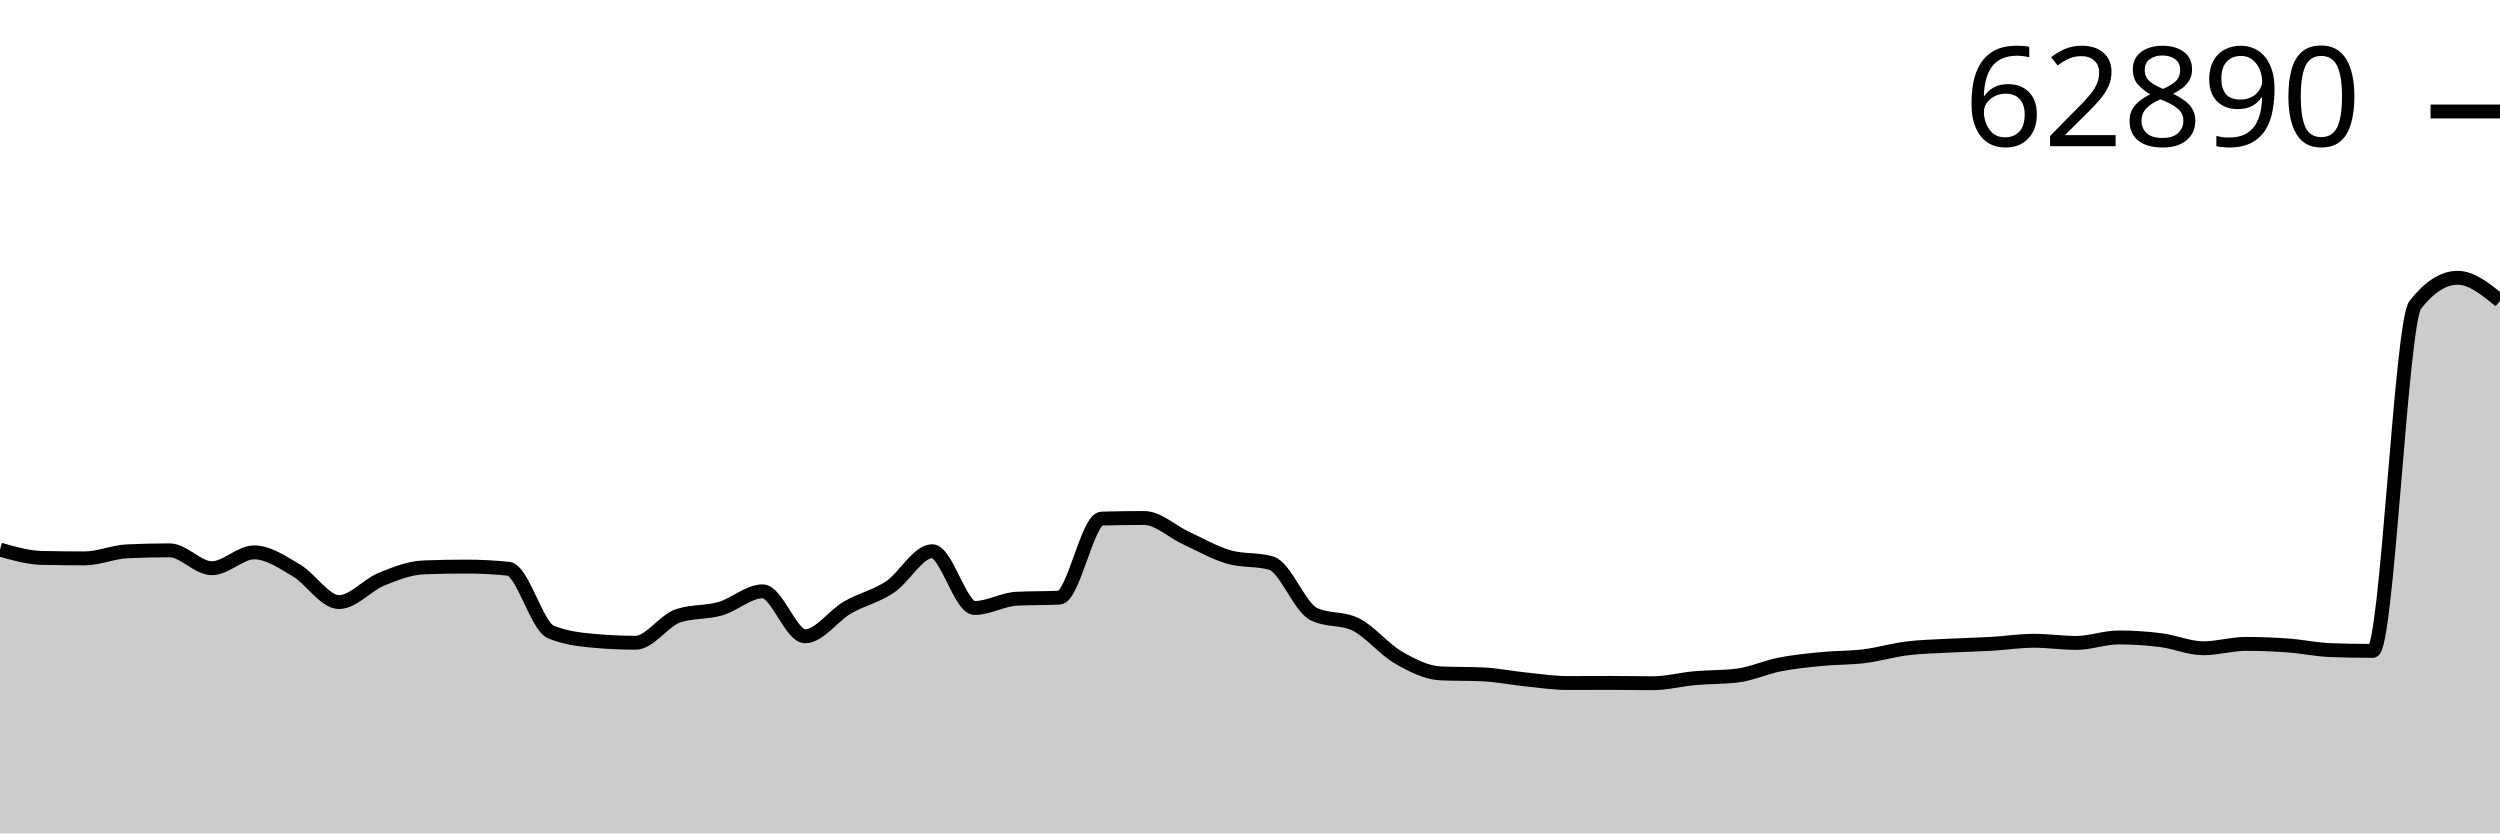
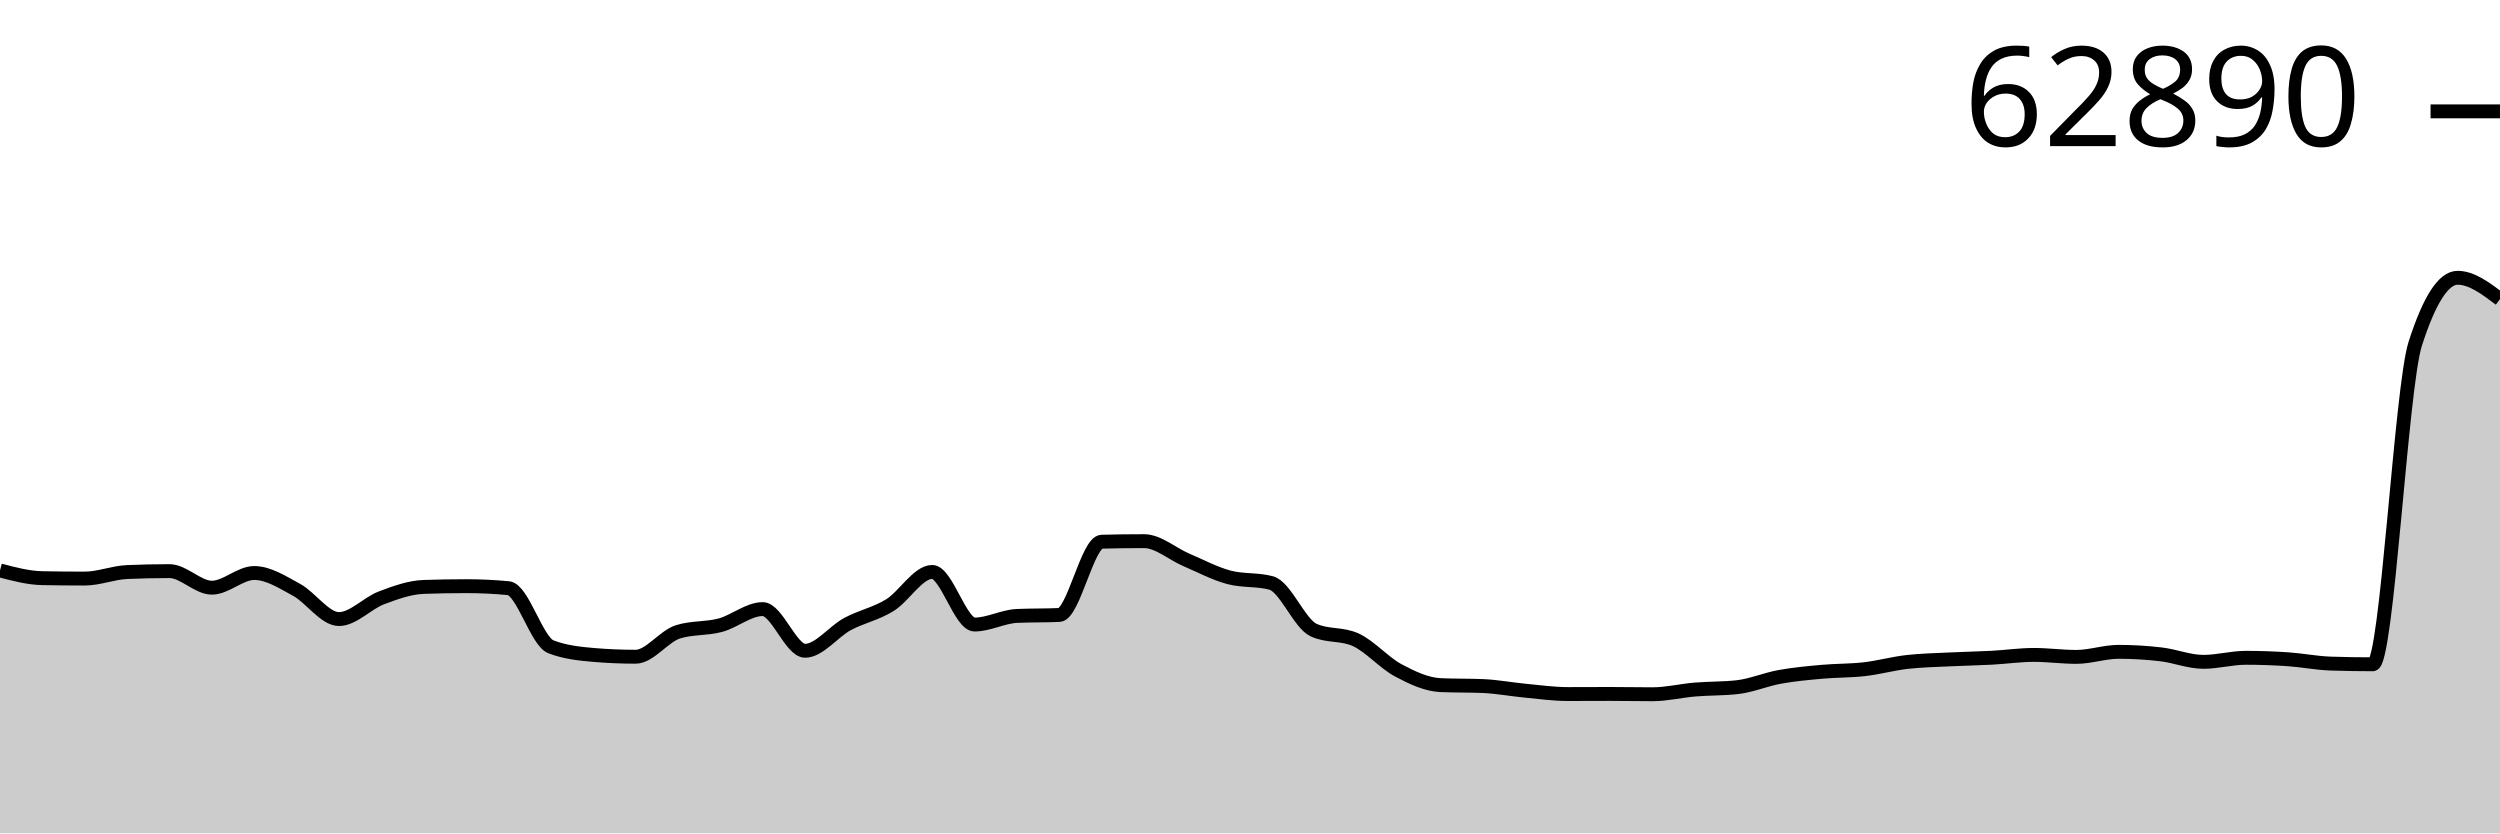
<svg xmlns="http://www.w3.org/2000/svg" viewBox="0 0 180 60">
  <g transform="translate(0,20)">
-     <path class="area" fill="rgba(0, 0, 0, 0.2)" d="M0,19.569C1.017,19.86,2.034,20.15,3.051,20.171C4.068,20.192,5.085,20.203,6.102,20.203C7.119,20.203,8.136,19.742,9.153,19.695C10.169,19.648,11.186,19.624,12.203,19.624C13.22,19.624,14.237,20.911,15.254,20.911C16.271,20.911,17.288,19.77,18.305,19.77C19.322,19.77,20.339,20.483,21.356,21.08C22.373,21.677,23.39,23.35,24.407,23.35C25.424,23.35,26.441,22.122,27.458,21.706C28.475,21.289,29.492,20.891,30.508,20.852C31.525,20.812,32.542,20.793,33.559,20.793C34.576,20.793,35.593,20.845,36.61,20.95C37.627,21.055,38.644,25.08,39.661,25.502C40.678,25.924,41.695,26.041,42.712,26.136C43.729,26.23,44.746,26.277,45.763,26.277C46.78,26.277,47.797,24.685,48.814,24.341C49.831,23.998,50.847,24.121,51.864,23.826C52.881,23.532,53.898,22.575,54.915,22.575C55.932,22.575,56.949,25.813,57.966,25.813C58.983,25.813,60,24.33,61.017,23.74C62.034,23.149,63.051,22.947,64.068,22.272C65.085,21.597,66.102,19.687,67.119,19.687C68.136,19.687,69.153,23.775,70.169,23.775C71.186,23.775,72.203,23.156,73.22,23.106C74.237,23.056,75.254,23.081,76.271,23.031C77.288,22.982,78.305,17.367,79.322,17.338C80.339,17.31,81.356,17.295,82.373,17.295C83.39,17.295,84.407,18.287,85.424,18.755C86.441,19.223,87.458,19.81,88.475,20.104C89.492,20.398,90.508,20.251,91.525,20.545C92.542,20.839,93.559,23.695,94.576,24.204C95.593,24.713,96.61,24.458,97.627,24.967C98.644,25.476,99.661,26.749,100.678,27.335C101.695,27.922,102.712,28.437,103.729,28.484C104.746,28.532,105.763,28.508,106.78,28.555C107.797,28.602,108.814,28.813,109.831,28.917C110.847,29.021,111.864,29.177,112.881,29.177C113.898,29.177,114.915,29.169,115.932,29.169C116.949,29.169,117.966,29.192,118.983,29.192C120,29.192,121.017,28.918,122.034,28.827C123.051,28.735,124.068,28.765,125.085,28.642C126.102,28.518,127.119,28.042,128.136,27.843C129.153,27.644,130.169,27.545,131.186,27.446C132.203,27.346,133.22,27.372,134.237,27.245C135.254,27.118,136.271,26.813,137.288,26.686C138.305,26.56,139.322,26.541,140.339,26.486C141.356,26.431,142.373,26.414,143.39,26.356C144.407,26.297,145.424,26.136,146.441,26.136C147.458,26.136,148.475,26.289,149.492,26.289C150.508,26.289,151.525,25.896,152.542,25.896C153.559,25.896,154.576,25.962,155.593,26.092C156.61,26.222,157.627,26.675,158.644,26.675C159.661,26.675,160.678,26.36,161.695,26.36C162.712,26.36,163.729,26.399,164.746,26.474C165.763,26.549,166.78,26.772,167.797,26.808C168.814,26.845,169.831,26.863,170.847,26.863C171.864,26.863,172.881,3.252,173.898,1.951C174.915,0.65,175.932,0,176.949,0C177.966,0,178.983,0.83,180,1.66L180,40C178.983,40,177.966,40,176.949,40C175.932,40,174.915,40,173.898,40C172.881,40,171.864,40,170.847,40C169.831,40,168.814,40,167.797,40C166.78,40,165.763,40,164.746,40C163.729,40,162.712,40,161.695,40C160.678,40,159.661,40,158.644,40C157.627,40,156.61,40,155.593,40C154.576,40,153.559,40,152.542,40C151.525,40,150.508,40,149.492,40C148.475,40,147.458,40,146.441,40C145.424,40,144.407,40,143.39,40C142.373,40,141.356,40,140.339,40C139.322,40,138.305,40,137.288,40C136.271,40,135.254,40,134.237,40C133.22,40,132.203,40,131.186,40C130.169,40,129.153,40,128.136,40C127.119,40,126.102,40,125.085,40C124.068,40,123.051,40,122.034,40C121.017,40,120,40,118.983,40C117.966,40,116.949,40,115.932,40C114.915,40,113.898,40,112.881,40C111.864,40,110.847,40,109.831,40C108.814,40,107.797,40,106.78,40C105.763,40,104.746,40,103.729,40C102.712,40,101.695,40,100.678,40C99.661,40,98.644,40,97.627,40C96.61,40,95.593,40,94.576,40C93.559,40,92.542,40,91.525,40C90.508,40,89.492,40,88.475,40C87.458,40,86.441,40,85.424,40C84.407,40,83.39,40,82.373,40C81.356,40,80.339,40,79.322,40C78.305,40,77.288,40,76.271,40C75.254,40,74.237,40,73.22,40C72.203,40,71.186,40,70.169,40C69.153,40,68.136,40,67.119,40C66.102,40,65.085,40,64.068,40C63.051,40,62.034,40,61.017,40C60,40,58.983,40,57.966,40C56.949,40,55.932,40,54.915,40C53.898,40,52.881,40,51.864,40C50.847,40,49.831,40,48.814,40C47.797,40,46.78,40,45.763,40C44.746,40,43.729,40,42.712,40C41.695,40,40.678,40,39.661,40C38.644,40,37.627,40,36.61,40C35.593,40,34.576,40,33.559,40C32.542,40,31.525,40,30.508,40C29.492,40,28.475,40,27.458,40C26.441,40,25.424,40,24.407,40C23.39,40,22.373,40,21.356,40C20.339,40,19.322,40,18.305,40C17.288,40,16.271,40,15.254,40C14.237,40,13.22,40,12.203,40C11.186,40,10.169,40,9.153,40C8.136,40,7.119,40,6.102,40C5.085,40,4.068,40,3.051,40C2.034,40,1.017,40,0,40Z" />
-     <path class="line" stroke="black" fill="none" d="M0,19.569C1.017,19.86,2.034,20.15,3.051,20.171C4.068,20.192,5.085,20.203,6.102,20.203C7.119,20.203,8.136,19.742,9.153,19.695C10.169,19.648,11.186,19.624,12.203,19.624C13.22,19.624,14.237,20.911,15.254,20.911C16.271,20.911,17.288,19.77,18.305,19.77C19.322,19.77,20.339,20.483,21.356,21.08C22.373,21.677,23.39,23.35,24.407,23.35C25.424,23.35,26.441,22.122,27.458,21.706C28.475,21.289,29.492,20.891,30.508,20.852C31.525,20.812,32.542,20.793,33.559,20.793C34.576,20.793,35.593,20.845,36.61,20.95C37.627,21.055,38.644,25.08,39.661,25.502C40.678,25.924,41.695,26.041,42.712,26.136C43.729,26.23,44.746,26.277,45.763,26.277C46.78,26.277,47.797,24.685,48.814,24.341C49.831,23.998,50.847,24.121,51.864,23.826C52.881,23.532,53.898,22.575,54.915,22.575C55.932,22.575,56.949,25.813,57.966,25.813C58.983,25.813,60,24.33,61.017,23.74C62.034,23.149,63.051,22.947,64.068,22.272C65.085,21.597,66.102,19.687,67.119,19.687C68.136,19.687,69.153,23.775,70.169,23.775C71.186,23.775,72.203,23.156,73.22,23.106C74.237,23.056,75.254,23.081,76.271,23.031C77.288,22.982,78.305,17.367,79.322,17.338C80.339,17.31,81.356,17.295,82.373,17.295C83.39,17.295,84.407,18.287,85.424,18.755C86.441,19.223,87.458,19.81,88.475,20.104C89.492,20.398,90.508,20.251,91.525,20.545C92.542,20.839,93.559,23.695,94.576,24.204C95.593,24.713,96.61,24.458,97.627,24.967C98.644,25.476,99.661,26.749,100.678,27.335C101.695,27.922,102.712,28.437,103.729,28.484C104.746,28.532,105.763,28.508,106.78,28.555C107.797,28.602,108.814,28.813,109.831,28.917C110.847,29.021,111.864,29.177,112.881,29.177C113.898,29.177,114.915,29.169,115.932,29.169C116.949,29.169,117.966,29.192,118.983,29.192C120,29.192,121.017,28.918,122.034,28.827C123.051,28.735,124.068,28.765,125.085,28.642C126.102,28.518,127.119,28.042,128.136,27.843C129.153,27.644,130.169,27.545,131.186,27.446C132.203,27.346,133.22,27.372,134.237,27.245C135.254,27.118,136.271,26.813,137.288,26.686C138.305,26.56,139.322,26.541,140.339,26.486C141.356,26.431,142.373,26.414,143.39,26.356C144.407,26.297,145.424,26.136,146.441,26.136C147.458,26.136,148.475,26.289,149.492,26.289C150.508,26.289,151.525,25.896,152.542,25.896C153.559,25.896,154.576,25.962,155.593,26.092C156.61,26.222,157.627,26.675,158.644,26.675C159.661,26.675,160.678,26.36,161.695,26.36C162.712,26.36,163.729,26.399,164.746,26.474C165.763,26.549,166.78,26.772,167.797,26.808C168.814,26.845,169.831,26.863,170.847,26.863C171.864,26.863,172.881,3.252,173.898,1.951C174.915,0.65,175.932,0,176.949,0C177.966,0,178.983,0.83,180,1.66" />
-     <path class="axis-ceiling" stroke-width="1" stroke="black" fill="none" d="M175,-11.972L180,-11.972" />
-     <text class="axis-ceiling-label" font-family="sans-serif" text-anchor="end" font-size="10px" x="170" y="-9.472">62890</text>
+     <path class="area" fill="rgba(0, 0, 0, 0.2)" d="M0,21.07C1.017,21.339,2.034,21.608,3.051,21.628C4.068,21.647,5.085,21.657,6.102,21.657C7.119,21.657,8.136,21.23,9.153,21.187C10.169,21.143,11.186,21.121,12.203,21.121C13.22,21.121,14.237,22.313,15.254,22.313C16.271,22.313,17.288,21.256,18.305,21.256C19.322,21.256,20.339,21.917,21.356,22.47C22.373,23.023,23.39,24.573,24.407,24.573C25.424,24.573,26.441,23.435,27.458,23.049C28.475,22.664,29.492,22.295,30.508,22.258C31.525,22.222,32.542,22.204,33.559,22.204C34.576,22.204,35.593,22.252,36.61,22.349C37.627,22.447,38.644,26.176,39.661,26.567C40.678,26.958,41.695,27.066,42.712,27.154C43.729,27.241,44.746,27.285,45.763,27.285C46.78,27.285,47.797,25.81,48.814,25.492C49.831,25.173,50.847,25.287,51.864,25.014C52.881,24.741,53.898,23.855,54.915,23.855C55.932,23.855,56.949,26.855,57.966,26.855C58.983,26.855,60,25.481,61.017,24.934C62.034,24.387,63.051,24.2,64.068,23.574C65.085,22.948,66.102,21.179,67.119,21.179C68.136,21.179,69.153,24.967,70.169,24.967C71.186,24.967,72.203,24.393,73.22,24.347C74.237,24.301,75.254,24.324,76.271,24.278C77.288,24.232,78.305,19.03,79.322,19.003C80.339,18.976,81.356,18.963,82.373,18.963C83.39,18.963,84.407,19.882,85.424,20.315C86.441,20.749,87.458,21.293,88.475,21.566C89.492,21.838,90.508,21.702,91.525,21.974C92.542,22.246,93.559,24.893,94.576,25.364C95.593,25.836,96.61,25.6,97.627,26.071C98.644,26.543,99.661,27.723,100.678,28.266C101.695,28.809,102.712,29.286,103.729,29.33C104.746,29.374,105.763,29.352,106.78,29.396C107.797,29.44,108.814,29.635,109.831,29.731C110.847,29.827,111.864,29.972,112.881,29.972C113.898,29.972,114.915,29.964,115.932,29.964C116.949,29.964,117.966,29.986,118.983,29.986C120,29.986,121.017,29.732,122.034,29.647C123.051,29.562,124.068,29.59,125.085,29.476C126.102,29.362,127.119,28.921,128.136,28.736C129.153,28.551,130.169,28.46,131.186,28.368C132.203,28.275,133.22,28.299,134.237,28.182C135.254,28.065,136.271,27.782,137.288,27.664C138.305,27.547,139.322,27.529,140.339,27.478C141.356,27.427,142.373,27.412,143.39,27.358C144.407,27.304,145.424,27.154,146.441,27.154C147.458,27.154,148.475,27.296,149.492,27.296C150.508,27.296,151.525,26.932,152.542,26.932C153.559,26.932,154.576,26.994,155.593,27.114C156.61,27.234,157.627,27.653,158.644,27.653C159.661,27.653,160.678,27.362,161.695,27.362C162.712,27.362,163.729,27.398,164.746,27.467C165.763,27.537,166.78,27.743,167.797,27.777C168.814,27.811,169.831,27.828,170.847,27.828C171.864,27.828,172.881,7.91,173.898,4.746C174.915,1.582,175.932,0,176.949,0C177.966,0,178.983,0.769,180,1.538L180,40C178.983,40,177.966,40,176.949,40C175.932,40,174.915,40,173.898,40C172.881,40,171.864,40,170.847,40C169.831,40,168.814,40,167.797,40C166.78,40,165.763,40,164.746,40C163.729,40,162.712,40,161.695,40C160.678,40,159.661,40,158.644,40C157.627,40,156.61,40,155.593,40C154.576,40,153.559,40,152.542,40C151.525,40,150.508,40,149.492,40C148.475,40,147.458,40,146.441,40C145.424,40,144.407,40,143.39,40C142.373,40,141.356,40,140.339,40C139.322,40,138.305,40,137.288,40C136.271,40,135.254,40,134.237,40C133.22,40,132.203,40,131.186,40C130.169,40,129.153,40,128.136,40C127.119,40,126.102,40,125.085,40C124.068,40,123.051,40,122.034,40C121.017,40,120,40,118.983,40C117.966,40,116.949,40,115.932,40C114.915,40,113.898,40,112.881,40C111.864,40,110.847,40,109.831,40C108.814,40,107.797,40,106.78,40C105.763,40,104.746,40,103.729,40C102.712,40,101.695,40,100.678,40C99.661,40,98.644,40,97.627,40C96.61,40,95.593,40,94.576,40C93.559,40,92.542,40,91.525,40C90.508,40,89.492,40,88.475,40C87.458,40,86.441,40,85.424,40C84.407,40,83.39,40,82.373,40C81.356,40,80.339,40,79.322,40C78.305,40,77.288,40,76.271,40C75.254,40,74.237,40,73.22,40C72.203,40,71.186,40,70.169,40C69.153,40,68.136,40,67.119,40C66.102,40,65.085,40,64.068,40C63.051,40,62.034,40,61.017,40C60,40,58.983,40,57.966,40C56.949,40,55.932,40,54.915,40C53.898,40,52.881,40,51.864,40C50.847,40,49.831,40,48.814,40C47.797,40,46.78,40,45.763,40C44.746,40,43.729,40,42.712,40C41.695,40,40.678,40,39.661,40C38.644,40,37.627,40,36.61,40C35.593,40,34.576,40,33.559,40C32.542,40,31.525,40,30.508,40C29.492,40,28.475,40,27.458,40C26.441,40,25.424,40,24.407,40C23.39,40,22.373,40,21.356,40C20.339,40,19.322,40,18.305,40C17.288,40,16.271,40,15.254,40C14.237,40,13.22,40,12.203,40C11.186,40,10.169,40,9.153,40C8.136,40,7.119,40,6.102,40C5.085,40,4.068,40,3.051,40C2.034,40,1.017,40,0,40Z" />
+     <path class="line" stroke="black" fill="none" d="M0,21.07C1.017,21.339,2.034,21.608,3.051,21.628C4.068,21.647,5.085,21.657,6.102,21.657C7.119,21.657,8.136,21.23,9.153,21.187C10.169,21.143,11.186,21.121,12.203,21.121C13.22,21.121,14.237,22.313,15.254,22.313C16.271,22.313,17.288,21.256,18.305,21.256C19.322,21.256,20.339,21.917,21.356,22.47C22.373,23.023,23.39,24.573,24.407,24.573C25.424,24.573,26.441,23.435,27.458,23.049C28.475,22.664,29.492,22.295,30.508,22.258C31.525,22.222,32.542,22.204,33.559,22.204C34.576,22.204,35.593,22.252,36.61,22.349C37.627,22.447,38.644,26.176,39.661,26.567C40.678,26.958,41.695,27.066,42.712,27.154C43.729,27.241,44.746,27.285,45.763,27.285C46.78,27.285,47.797,25.81,48.814,25.492C49.831,25.173,50.847,25.287,51.864,25.014C52.881,24.741,53.898,23.855,54.915,23.855C55.932,23.855,56.949,26.855,57.966,26.855C58.983,26.855,60,25.481,61.017,24.934C62.034,24.387,63.051,24.2,64.068,23.574C65.085,22.948,66.102,21.179,67.119,21.179C68.136,21.179,69.153,24.967,70.169,24.967C71.186,24.967,72.203,24.393,73.22,24.347C74.237,24.301,75.254,24.324,76.271,24.278C77.288,24.232,78.305,19.03,79.322,19.003C80.339,18.976,81.356,18.963,82.373,18.963C83.39,18.963,84.407,19.882,85.424,20.315C86.441,20.749,87.458,21.293,88.475,21.566C89.492,21.838,90.508,21.702,91.525,21.974C92.542,22.246,93.559,24.893,94.576,25.364C95.593,25.836,96.61,25.6,97.627,26.071C98.644,26.543,99.661,27.723,100.678,28.266C101.695,28.809,102.712,29.286,103.729,29.33C104.746,29.374,105.763,29.352,106.78,29.396C107.797,29.44,108.814,29.635,109.831,29.731C110.847,29.827,111.864,29.972,112.881,29.972C113.898,29.972,114.915,29.964,115.932,29.964C116.949,29.964,117.966,29.986,118.983,29.986C120,29.986,121.017,29.732,122.034,29.647C123.051,29.562,124.068,29.59,125.085,29.476C126.102,29.362,127.119,28.921,128.136,28.736C129.153,28.551,130.169,28.46,131.186,28.368C132.203,28.275,133.22,28.299,134.237,28.182C135.254,28.065,136.271,27.782,137.288,27.664C138.305,27.547,139.322,27.529,140.339,27.478C141.356,27.427,142.373,27.412,143.39,27.358C144.407,27.304,145.424,27.154,146.441,27.154C147.458,27.154,148.475,27.296,149.492,27.296C150.508,27.296,151.525,26.932,152.542,26.932C153.559,26.932,154.576,26.994,155.593,27.114C156.61,27.234,157.627,27.653,158.644,27.653C159.661,27.653,160.678,27.362,161.695,27.362C162.712,27.362,163.729,27.398,164.746,27.467C165.763,27.537,166.78,27.743,167.797,27.777C168.814,27.811,169.831,27.828,170.847,27.828C171.864,27.828,172.881,7.91,173.898,4.746C174.915,1.582,175.932,0,176.949,0C177.966,0,178.983,0.769,180,1.538" />
+     <path class="axis-ceiling" stroke-width="1" stroke="black" fill="none" d="M175,-11.982L180,-11.982" />
+     <text class="axis-ceiling-label" font-family="sans-serif" text-anchor="end" font-size="10px" x="170" y="-9.482">62890</text>
  </g>
</svg>
